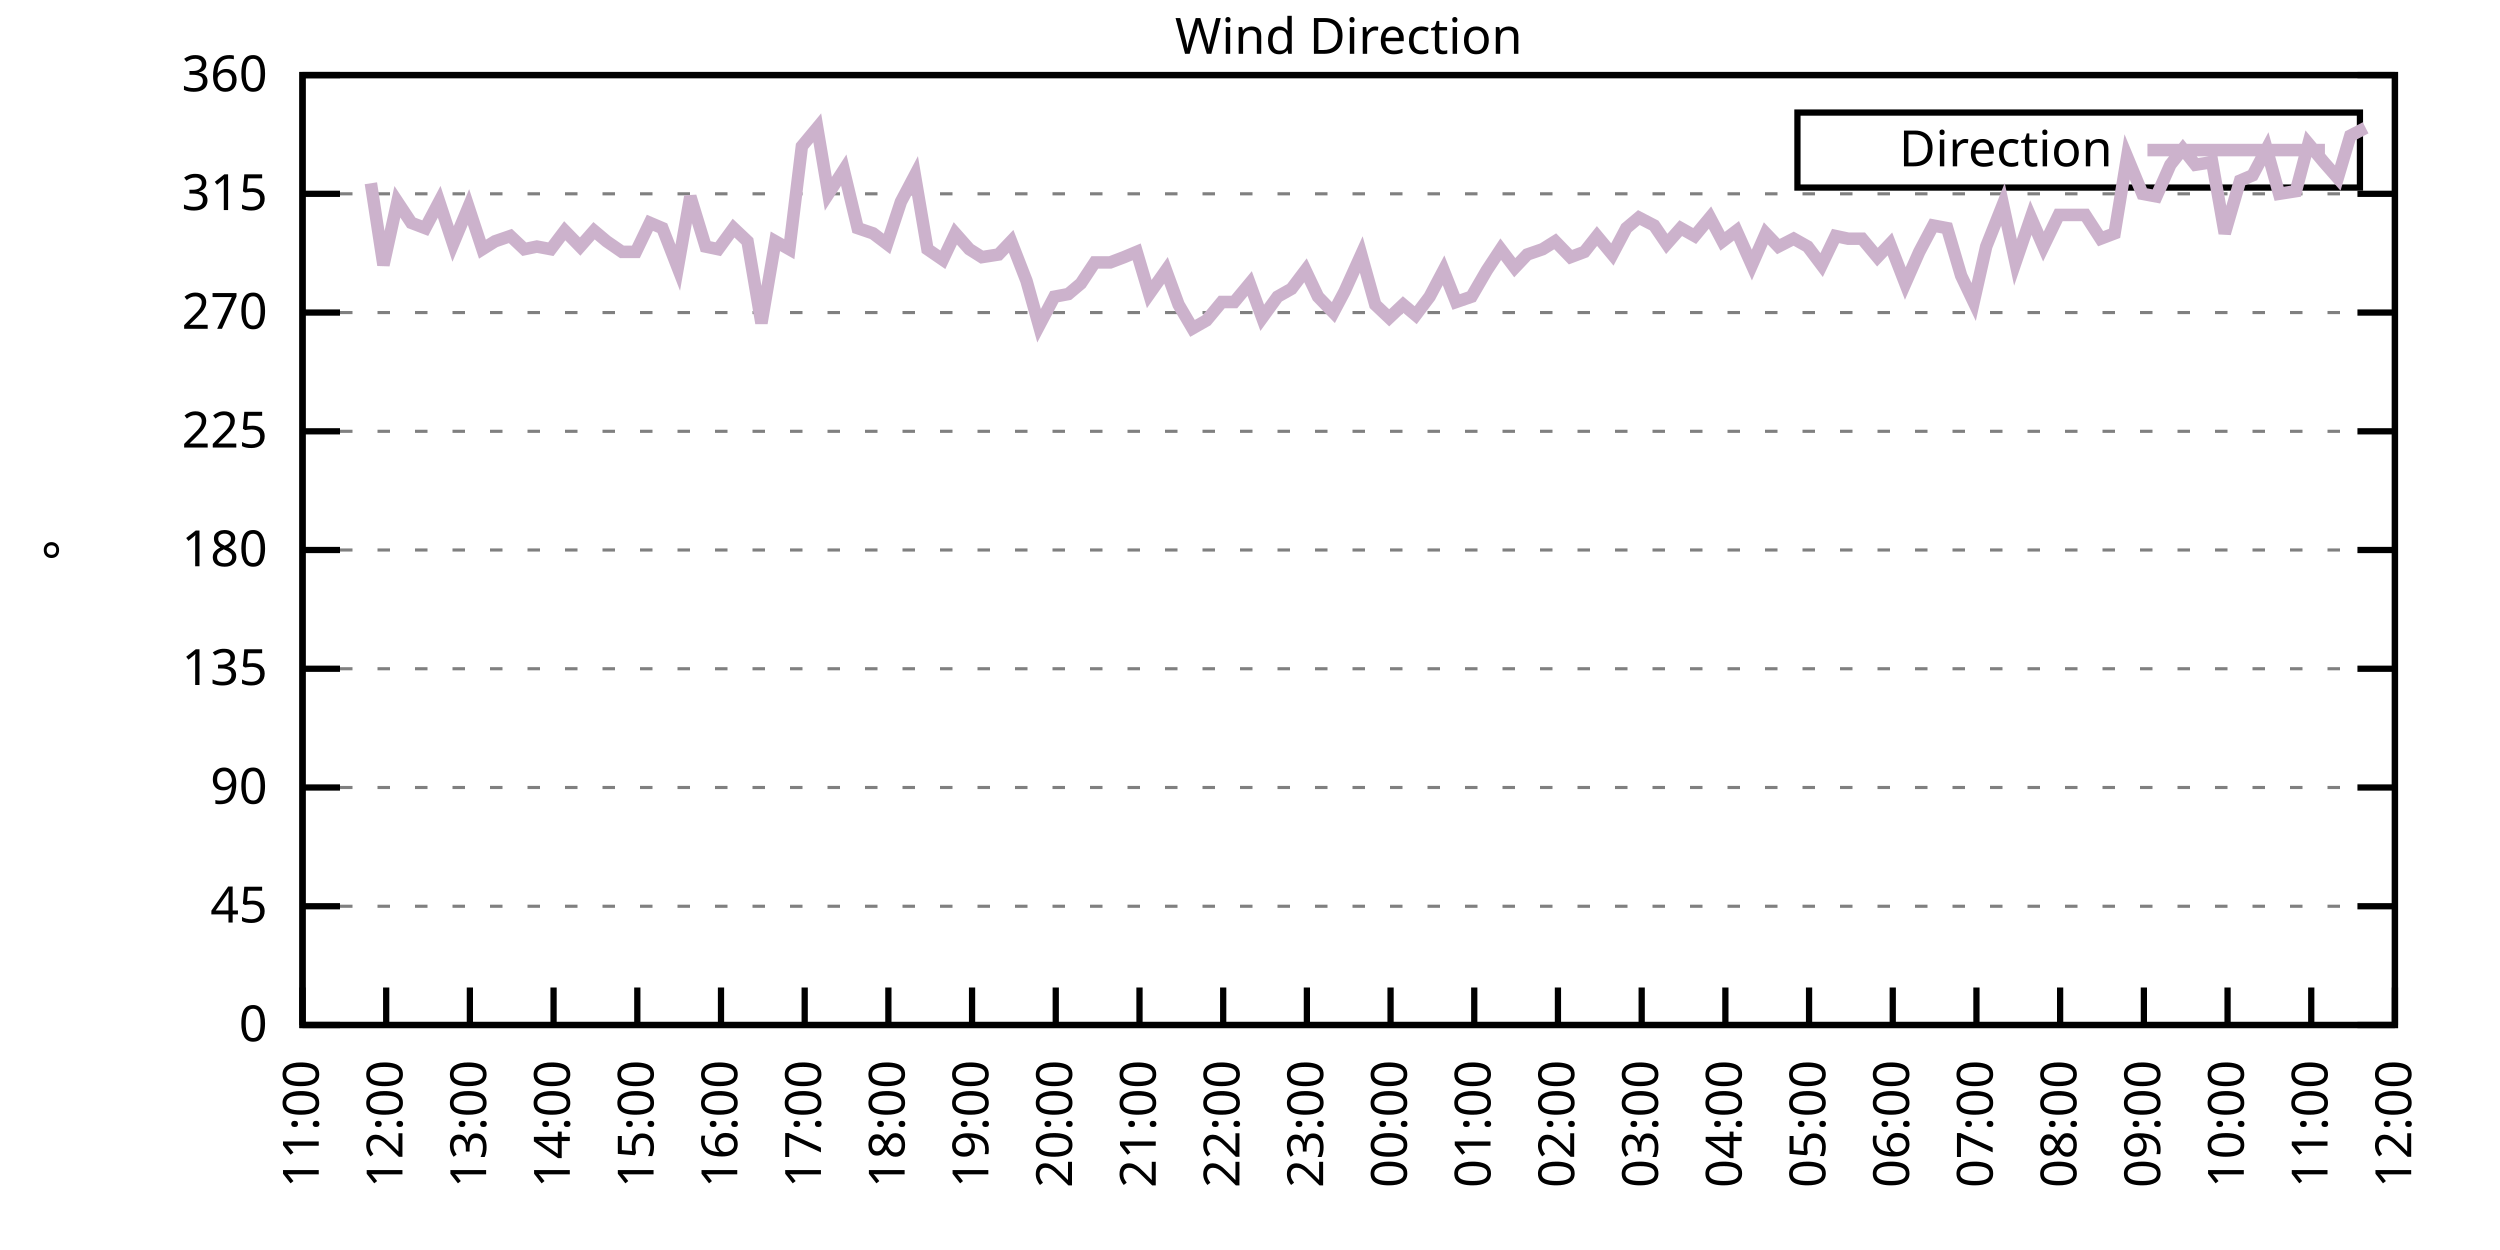
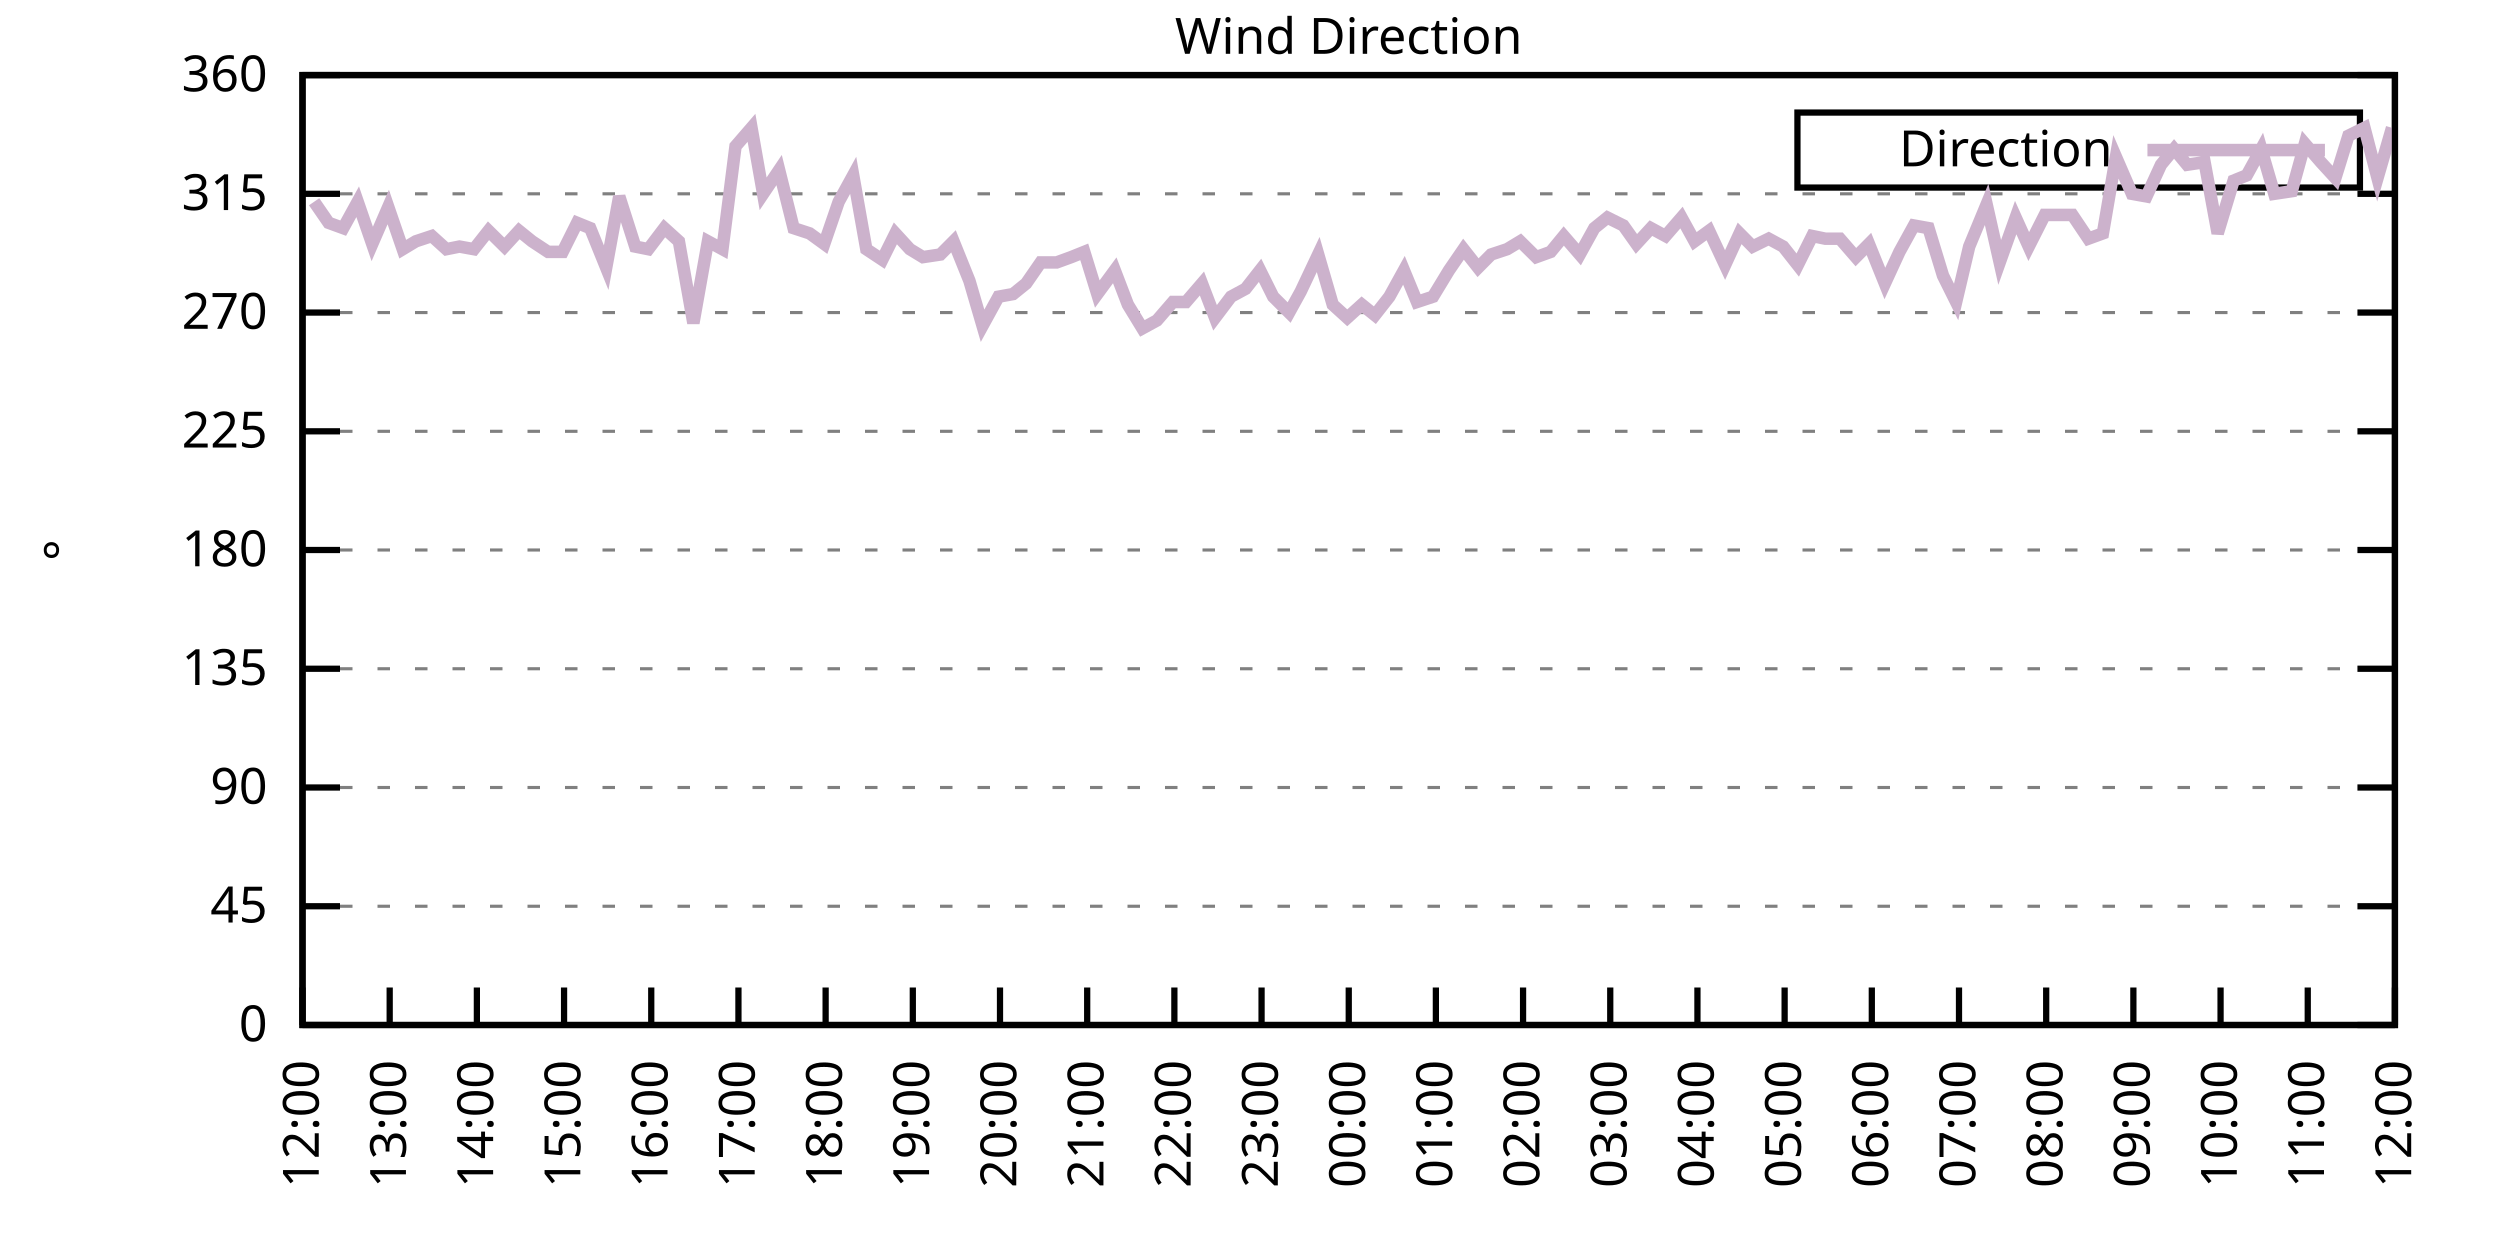
<svg xmlns="http://www.w3.org/2000/svg" xmlns:xlink="http://www.w3.org/1999/xlink" width="400" height="200" viewBox="0 0 400 200">
  <g id="gnuplot_canvas">
    <rect x="0" y="0" width="400" height="200" fill="none" />
    <defs>
      <circle id="gpDot" r="0.5" stroke-width="0.5" stroke="currentColor" />
      <path id="gpPt0" stroke-width="0.333" stroke="currentColor" d="M-1,0 h2 M0,-1 v2" />
      <path id="gpPt1" stroke-width="0.333" stroke="currentColor" d="M-1,-1 L1,1 M1,-1 L-1,1" />
      <path id="gpPt2" stroke-width="0.333" stroke="currentColor" d="M-1,0 L1,0 M0,-1 L0,1 M-1,-1 L1,1 M-1,1 L1,-1" />
      <rect id="gpPt3" stroke-width="0.333" stroke="currentColor" x="-1" y="-1" width="2" height="2" />
      <rect id="gpPt4" stroke-width="0.333" stroke="currentColor" fill="currentColor" x="-1" y="-1" width="2" height="2" />
      <circle id="gpPt5" stroke-width="0.333" stroke="currentColor" cx="0" cy="0" r="1" />
      <use xlink:href="#gpPt5" id="gpPt6" fill="currentColor" stroke="none" />
      <path id="gpPt7" stroke-width="0.333" stroke="currentColor" d="M0,-1.33 L-1.33,0.67 L1.33,0.67 z" />
      <use xlink:href="#gpPt7" id="gpPt8" fill="currentColor" stroke="none" />
      <use xlink:href="#gpPt7" id="gpPt9" stroke="currentColor" transform="rotate(180)" />
      <use xlink:href="#gpPt9" id="gpPt10" fill="currentColor" stroke="none" />
      <use xlink:href="#gpPt3" id="gpPt11" stroke="currentColor" transform="rotate(45)" />
      <use xlink:href="#gpPt11" id="gpPt12" fill="currentColor" stroke="none" />
      <path id="gpPt13" stroke-width="0.333" stroke="currentColor" d="M0,1.330 L1.265,0.411 L0.782,-1.067 L-0.782,-1.076 L-1.265,0.411 z" />
      <use xlink:href="#gpPt13" id="gpPt14" fill="currentColor" stroke="none" />
      <filter id="textbox" filterUnits="objectBoundingBox" x="0" y="0" height="1" width="1">
        <feFlood flood-color="white" flood-opacity="1" result="bgnd" />
        <feComposite in="SourceGraphic" in2="bgnd" operator="atop" />
      </filter>
      <filter id="greybox" filterUnits="objectBoundingBox" x="0" y="0" height="1" width="1">
        <feFlood flood-color="lightgrey" flood-opacity="1" result="grey" />
        <feComposite in="SourceGraphic" in2="grey" operator="atop" />
      </filter>
    </defs>
    <g fill="none" color="white" stroke="currentColor" stroke-width="1.00" stroke-linecap="butt" stroke-linejoin="miter">
</g>
    <g fill="none" color="black" stroke="currentColor" stroke-width="1.00" stroke-linecap="butt" stroke-linejoin="miter">
      <g stroke="none" shape-rendering="crispEdges">
        <polygon fill="rgb(255, 255, 255)" points="48.40,164.00 383.18,164.00 383.18,12.02 48.40,12.02 " />
      </g>
    </g>
    <g fill="none" color="black" stroke="currentColor" stroke-width="1.00" stroke-linecap="butt" stroke-linejoin="miter">
</g>
    <g fill="none" color="black" stroke="black" stroke-width="0.50" stroke-linecap="butt" stroke-linejoin="miter">
</g>
    <g fill="none" color="gray" stroke="currentColor" stroke-width="0.50" stroke-linecap="butt" stroke-linejoin="miter">
      <path stroke="gray" stroke-dasharray="2,4" class="gridline" d="M48.40,164.00 L383.19,164.00  " />
    </g>
    <g fill="none" color="gray" stroke="gray" stroke-width="1.00" stroke-linecap="butt" stroke-linejoin="miter">
</g>
    <g fill="none" color="black" stroke="currentColor" stroke-width="1.00" stroke-linecap="butt" stroke-linejoin="miter">
      <path stroke="black" d="M48.40,164.00 L54.40,164.00 M383.19,164.00 L377.19,164.00  " />
      <g transform="translate(42.80,166.60)" stroke="none" fill="black" font-family="Sans" font-size="8.00" text-anchor="end">
        <text>
          <tspan font-family="Sans"> 0</tspan>
        </text>
      </g>
    </g>
    <g fill="none" color="black" stroke="currentColor" stroke-width="1.00" stroke-linecap="butt" stroke-linejoin="miter">
</g>
    <g fill="none" color="black" stroke="black" stroke-width="0.50" stroke-linecap="butt" stroke-linejoin="miter">
</g>
    <g fill="none" color="gray" stroke="currentColor" stroke-width="0.50" stroke-linecap="butt" stroke-linejoin="miter">
      <path stroke="gray" stroke-dasharray="2,4" class="gridline" d="M48.40,145.00 L383.19,145.00  " />
    </g>
    <g fill="none" color="gray" stroke="gray" stroke-width="1.00" stroke-linecap="butt" stroke-linejoin="miter">
</g>
    <g fill="none" color="black" stroke="currentColor" stroke-width="1.00" stroke-linecap="butt" stroke-linejoin="miter">
      <path stroke="black" d="M48.40,145.00 L54.40,145.00 M383.19,145.00 L377.19,145.00  " />
      <g transform="translate(42.80,147.60)" stroke="none" fill="black" font-family="Sans" font-size="8.00" text-anchor="end">
        <text>
          <tspan font-family="Sans"> 45</tspan>
        </text>
      </g>
    </g>
    <g fill="none" color="black" stroke="currentColor" stroke-width="1.00" stroke-linecap="butt" stroke-linejoin="miter">
</g>
    <g fill="none" color="black" stroke="black" stroke-width="0.50" stroke-linecap="butt" stroke-linejoin="miter">
</g>
    <g fill="none" color="gray" stroke="currentColor" stroke-width="0.50" stroke-linecap="butt" stroke-linejoin="miter">
      <path stroke="gray" stroke-dasharray="2,4" class="gridline" d="M48.40,126.00 L383.19,126.00  " />
    </g>
    <g fill="none" color="gray" stroke="gray" stroke-width="1.00" stroke-linecap="butt" stroke-linejoin="miter">
</g>
    <g fill="none" color="black" stroke="currentColor" stroke-width="1.00" stroke-linecap="butt" stroke-linejoin="miter">
      <path stroke="black" d="M48.40,126.00 L54.40,126.00 M383.19,126.00 L377.19,126.00  " />
      <g transform="translate(42.80,128.60)" stroke="none" fill="black" font-family="Sans" font-size="8.00" text-anchor="end">
        <text>
          <tspan font-family="Sans"> 90</tspan>
        </text>
      </g>
    </g>
    <g fill="none" color="black" stroke="currentColor" stroke-width="1.00" stroke-linecap="butt" stroke-linejoin="miter">
</g>
    <g fill="none" color="black" stroke="black" stroke-width="0.50" stroke-linecap="butt" stroke-linejoin="miter">
</g>
    <g fill="none" color="gray" stroke="currentColor" stroke-width="0.50" stroke-linecap="butt" stroke-linejoin="miter">
      <path stroke="gray" stroke-dasharray="2,4" class="gridline" d="M48.40,107.00 L383.19,107.00  " />
    </g>
    <g fill="none" color="gray" stroke="gray" stroke-width="1.00" stroke-linecap="butt" stroke-linejoin="miter">
</g>
    <g fill="none" color="black" stroke="currentColor" stroke-width="1.00" stroke-linecap="butt" stroke-linejoin="miter">
      <path stroke="black" d="M48.40,107.00 L54.40,107.00 M383.19,107.00 L377.19,107.00  " />
      <g transform="translate(42.80,109.60)" stroke="none" fill="black" font-family="Sans" font-size="8.00" text-anchor="end">
        <text>
          <tspan font-family="Sans"> 135</tspan>
        </text>
      </g>
    </g>
    <g fill="none" color="black" stroke="currentColor" stroke-width="1.00" stroke-linecap="butt" stroke-linejoin="miter">
</g>
    <g fill="none" color="black" stroke="black" stroke-width="0.50" stroke-linecap="butt" stroke-linejoin="miter">
</g>
    <g fill="none" color="gray" stroke="currentColor" stroke-width="0.50" stroke-linecap="butt" stroke-linejoin="miter">
      <path stroke="gray" stroke-dasharray="2,4" class="gridline" d="M48.40,88.00 L383.19,88.00  " />
    </g>
    <g fill="none" color="gray" stroke="gray" stroke-width="1.00" stroke-linecap="butt" stroke-linejoin="miter">
</g>
    <g fill="none" color="black" stroke="currentColor" stroke-width="1.00" stroke-linecap="butt" stroke-linejoin="miter">
      <path stroke="black" d="M48.40,88.00 L54.40,88.00 M383.19,88.00 L377.19,88.00  " />
      <g transform="translate(42.80,90.60)" stroke="none" fill="black" font-family="Sans" font-size="8.00" text-anchor="end">
        <text>
          <tspan font-family="Sans"> 180</tspan>
        </text>
      </g>
    </g>
    <g fill="none" color="black" stroke="currentColor" stroke-width="1.00" stroke-linecap="butt" stroke-linejoin="miter">
</g>
    <g fill="none" color="black" stroke="black" stroke-width="0.50" stroke-linecap="butt" stroke-linejoin="miter">
</g>
    <g fill="none" color="gray" stroke="currentColor" stroke-width="0.50" stroke-linecap="butt" stroke-linejoin="miter">
      <path stroke="gray" stroke-dasharray="2,4" class="gridline" d="M48.40,69.01 L383.19,69.01  " />
    </g>
    <g fill="none" color="gray" stroke="gray" stroke-width="1.00" stroke-linecap="butt" stroke-linejoin="miter">
</g>
    <g fill="none" color="black" stroke="currentColor" stroke-width="1.00" stroke-linecap="butt" stroke-linejoin="miter">
      <path stroke="black" d="M48.40,69.01 L54.40,69.01 M383.19,69.01 L377.19,69.01  " />
      <g transform="translate(42.80,71.61)" stroke="none" fill="black" font-family="Sans" font-size="8.00" text-anchor="end">
        <text>
          <tspan font-family="Sans"> 225</tspan>
        </text>
      </g>
    </g>
    <g fill="none" color="black" stroke="currentColor" stroke-width="1.00" stroke-linecap="butt" stroke-linejoin="miter">
</g>
    <g fill="none" color="black" stroke="black" stroke-width="0.50" stroke-linecap="butt" stroke-linejoin="miter">
</g>
    <g fill="none" color="gray" stroke="currentColor" stroke-width="0.50" stroke-linecap="butt" stroke-linejoin="miter">
      <path stroke="gray" stroke-dasharray="2,4" class="gridline" d="M48.40,50.01 L383.19,50.01  " />
    </g>
    <g fill="none" color="gray" stroke="gray" stroke-width="1.00" stroke-linecap="butt" stroke-linejoin="miter">
</g>
    <g fill="none" color="black" stroke="currentColor" stroke-width="1.00" stroke-linecap="butt" stroke-linejoin="miter">
      <path stroke="black" d="M48.40,50.01 L54.40,50.01 M383.19,50.01 L377.19,50.01  " />
      <g transform="translate(42.80,52.61)" stroke="none" fill="black" font-family="Sans" font-size="8.00" text-anchor="end">
        <text>
          <tspan font-family="Sans"> 270</tspan>
        </text>
      </g>
    </g>
    <g fill="none" color="black" stroke="currentColor" stroke-width="1.00" stroke-linecap="butt" stroke-linejoin="miter">
</g>
    <g fill="none" color="black" stroke="black" stroke-width="0.50" stroke-linecap="butt" stroke-linejoin="miter">
</g>
    <g fill="none" color="gray" stroke="currentColor" stroke-width="0.50" stroke-linecap="butt" stroke-linejoin="miter">
      <path stroke="gray" stroke-dasharray="2,4" class="gridline" d="M48.40,31.01 L383.19,31.01  " />
    </g>
    <g fill="none" color="gray" stroke="gray" stroke-width="1.00" stroke-linecap="butt" stroke-linejoin="miter">
</g>
    <g fill="none" color="black" stroke="currentColor" stroke-width="1.00" stroke-linecap="butt" stroke-linejoin="miter">
      <path stroke="black" d="M48.40,31.01 L54.40,31.01 M383.19,31.01 L377.19,31.01  " />
      <g transform="translate(42.80,33.61)" stroke="none" fill="black" font-family="Sans" font-size="8.00" text-anchor="end">
        <text>
          <tspan font-family="Sans"> 315</tspan>
        </text>
      </g>
    </g>
    <g fill="none" color="black" stroke="currentColor" stroke-width="1.00" stroke-linecap="butt" stroke-linejoin="miter">
</g>
    <g fill="none" color="black" stroke="black" stroke-width="0.50" stroke-linecap="butt" stroke-linejoin="miter">
</g>
    <g fill="none" color="gray" stroke="currentColor" stroke-width="0.50" stroke-linecap="butt" stroke-linejoin="miter">
      <path stroke="gray" stroke-dasharray="2,4" class="gridline" d="M48.40,12.01 L383.19,12.01  " />
    </g>
    <g fill="none" color="gray" stroke="gray" stroke-width="1.00" stroke-linecap="butt" stroke-linejoin="miter">
</g>
    <g fill="none" color="black" stroke="currentColor" stroke-width="1.00" stroke-linecap="butt" stroke-linejoin="miter">
      <path stroke="black" d="M48.40,12.01 L54.40,12.01 M383.19,12.01 L377.19,12.01  " />
      <g transform="translate(42.80,14.61)" stroke="none" fill="black" font-family="Sans" font-size="8.00" text-anchor="end">
        <text>
          <tspan font-family="Sans"> 360</tspan>
        </text>
      </g>
    </g>
    <g fill="none" color="black" stroke="currentColor" stroke-width="1.00" stroke-linecap="butt" stroke-linejoin="miter">
      <path stroke="black" d="M48.40,164.00 L48.40,158.00  " />
      <g transform="translate(51.00,169.60) rotate(270.00)" stroke="none" fill="black" font-family="Sans" font-size="8.00" text-anchor="end">
        <text>
-           <tspan font-family="Sans">11:00</tspan>
-         </text>
-       </g>
-     </g>
-     <g fill="none" color="black" stroke="currentColor" stroke-width="1.00" stroke-linecap="butt" stroke-linejoin="miter">
-       <path stroke="black" d="M61.79,164.00 L61.79,158.00  " />
-       <g transform="translate(64.39,169.60) rotate(270.00)" stroke="none" fill="black" font-family="Sans" font-size="8.00" text-anchor="end">
-         <text>
          <tspan font-family="Sans">12:00</tspan>
        </text>
      </g>
    </g>
    <g fill="none" color="black" stroke="currentColor" stroke-width="1.00" stroke-linecap="butt" stroke-linejoin="miter">
-       <path stroke="black" d="M75.18,164.00 L75.18,158.00  " />
-       <g transform="translate(77.78,169.60) rotate(270.00)" stroke="none" fill="black" font-family="Sans" font-size="8.00" text-anchor="end">
+       <path stroke="black" d="M62.35,164.00 L62.35,158.00  " />
+       <g transform="translate(64.95,169.60) rotate(270.00)" stroke="none" fill="black" font-family="Sans" font-size="8.00" text-anchor="end">
        <text>
          <tspan font-family="Sans">13:00</tspan>
        </text>
      </g>
    </g>
    <g fill="none" color="black" stroke="currentColor" stroke-width="1.00" stroke-linecap="butt" stroke-linejoin="miter">
-       <path stroke="black" d="M88.57,164.00 L88.57,158.00  " />
-       <g transform="translate(91.17,169.60) rotate(270.00)" stroke="none" fill="black" font-family="Sans" font-size="8.00" text-anchor="end">
+       <path stroke="black" d="M76.30,164.00 L76.30,158.00  " />
+       <g transform="translate(78.90,169.60) rotate(270.00)" stroke="none" fill="black" font-family="Sans" font-size="8.00" text-anchor="end">
        <text>
          <tspan font-family="Sans">14:00</tspan>
        </text>
      </g>
    </g>
    <g fill="none" color="black" stroke="currentColor" stroke-width="1.00" stroke-linecap="butt" stroke-linejoin="miter">
-       <path stroke="black" d="M101.97,164.00 L101.97,158.00  " />
-       <g transform="translate(104.57,169.60) rotate(270.00)" stroke="none" fill="black" font-family="Sans" font-size="8.00" text-anchor="end">
+       <path stroke="black" d="M90.25,164.00 L90.25,158.00  " />
+       <g transform="translate(92.85,169.60) rotate(270.00)" stroke="none" fill="black" font-family="Sans" font-size="8.00" text-anchor="end">
        <text>
          <tspan font-family="Sans">15:00</tspan>
        </text>
      </g>
    </g>
    <g fill="none" color="black" stroke="currentColor" stroke-width="1.00" stroke-linecap="butt" stroke-linejoin="miter">
-       <path stroke="black" d="M115.36,164.00 L115.36,158.00  " />
-       <g transform="translate(117.96,169.60) rotate(270.00)" stroke="none" fill="black" font-family="Sans" font-size="8.00" text-anchor="end">
+       <path stroke="black" d="M104.20,164.00 L104.20,158.00  " />
+       <g transform="translate(106.80,169.60) rotate(270.00)" stroke="none" fill="black" font-family="Sans" font-size="8.00" text-anchor="end">
        <text>
          <tspan font-family="Sans">16:00</tspan>
        </text>
      </g>
    </g>
    <g fill="none" color="black" stroke="currentColor" stroke-width="1.00" stroke-linecap="butt" stroke-linejoin="miter">
-       <path stroke="black" d="M128.75,164.00 L128.75,158.00  " />
-       <g transform="translate(131.35,169.60) rotate(270.00)" stroke="none" fill="black" font-family="Sans" font-size="8.00" text-anchor="end">
+       <path stroke="black" d="M118.15,164.00 L118.15,158.00  " />
+       <g transform="translate(120.75,169.60) rotate(270.00)" stroke="none" fill="black" font-family="Sans" font-size="8.00" text-anchor="end">
        <text>
          <tspan font-family="Sans">17:00</tspan>
        </text>
      </g>
    </g>
    <g fill="none" color="black" stroke="currentColor" stroke-width="1.00" stroke-linecap="butt" stroke-linejoin="miter">
-       <path stroke="black" d="M142.14,164.00 L142.14,158.00  " />
-       <g transform="translate(144.74,169.60) rotate(270.00)" stroke="none" fill="black" font-family="Sans" font-size="8.00" text-anchor="end">
+       <path stroke="black" d="M132.10,164.00 L132.10,158.00  " />
+       <g transform="translate(134.70,169.60) rotate(270.00)" stroke="none" fill="black" font-family="Sans" font-size="8.00" text-anchor="end">
        <text>
          <tspan font-family="Sans">18:00</tspan>
        </text>
      </g>
    </g>
    <g fill="none" color="black" stroke="currentColor" stroke-width="1.00" stroke-linecap="butt" stroke-linejoin="miter">
-       <path stroke="black" d="M155.53,164.00 L155.53,158.00  " />
-       <g transform="translate(158.13,169.60) rotate(270.00)" stroke="none" fill="black" font-family="Sans" font-size="8.00" text-anchor="end">
+       <path stroke="black" d="M146.05,164.00 L146.05,158.00  " />
+       <g transform="translate(148.65,169.60) rotate(270.00)" stroke="none" fill="black" font-family="Sans" font-size="8.00" text-anchor="end">
        <text>
          <tspan font-family="Sans">19:00</tspan>
        </text>
      </g>
    </g>
    <g fill="none" color="black" stroke="currentColor" stroke-width="1.00" stroke-linecap="butt" stroke-linejoin="miter">
-       <path stroke="black" d="M168.92,164.00 L168.92,158.00  " />
-       <g transform="translate(171.52,169.60) rotate(270.00)" stroke="none" fill="black" font-family="Sans" font-size="8.00" text-anchor="end">
+       <path stroke="black" d="M160.00,164.00 L160.00,158.00  " />
+       <g transform="translate(162.60,169.60) rotate(270.00)" stroke="none" fill="black" font-family="Sans" font-size="8.00" text-anchor="end">
        <text>
          <tspan font-family="Sans">20:00</tspan>
        </text>
      </g>
    </g>
    <g fill="none" color="black" stroke="currentColor" stroke-width="1.00" stroke-linecap="butt" stroke-linejoin="miter">
-       <path stroke="black" d="M182.32,164.00 L182.32,158.00  " />
-       <g transform="translate(184.92,169.60) rotate(270.00)" stroke="none" fill="black" font-family="Sans" font-size="8.00" text-anchor="end">
+       <path stroke="black" d="M173.95,164.00 L173.95,158.00  " />
+       <g transform="translate(176.55,169.60) rotate(270.00)" stroke="none" fill="black" font-family="Sans" font-size="8.00" text-anchor="end">
        <text>
          <tspan font-family="Sans">21:00</tspan>
        </text>
      </g>
    </g>
    <g fill="none" color="black" stroke="currentColor" stroke-width="1.00" stroke-linecap="butt" stroke-linejoin="miter">
-       <path stroke="black" d="M195.71,164.00 L195.71,158.00  " />
-       <g transform="translate(198.31,169.60) rotate(270.00)" stroke="none" fill="black" font-family="Sans" font-size="8.00" text-anchor="end">
+       <path stroke="black" d="M187.90,164.00 L187.90,158.00  " />
+       <g transform="translate(190.50,169.60) rotate(270.00)" stroke="none" fill="black" font-family="Sans" font-size="8.00" text-anchor="end">
        <text>
          <tspan font-family="Sans">22:00</tspan>
        </text>
      </g>
    </g>
    <g fill="none" color="black" stroke="currentColor" stroke-width="1.00" stroke-linecap="butt" stroke-linejoin="miter">
-       <path stroke="black" d="M209.10,164.00 L209.10,158.00  " />
-       <g transform="translate(211.70,169.60) rotate(270.00)" stroke="none" fill="black" font-family="Sans" font-size="8.00" text-anchor="end">
+       <path stroke="black" d="M201.85,164.00 L201.85,158.00  " />
+       <g transform="translate(204.45,169.60) rotate(270.00)" stroke="none" fill="black" font-family="Sans" font-size="8.00" text-anchor="end">
        <text>
          <tspan font-family="Sans">23:00</tspan>
        </text>
      </g>
    </g>
    <g fill="none" color="black" stroke="currentColor" stroke-width="1.00" stroke-linecap="butt" stroke-linejoin="miter">
-       <path stroke="black" d="M222.49,164.00 L222.49,158.00  " />
-       <g transform="translate(225.09,169.60) rotate(270.00)" stroke="none" fill="black" font-family="Sans" font-size="8.00" text-anchor="end">
+       <path stroke="black" d="M215.80,164.00 L215.80,158.00  " />
+       <g transform="translate(218.40,169.60) rotate(270.00)" stroke="none" fill="black" font-family="Sans" font-size="8.00" text-anchor="end">
        <text>
          <tspan font-family="Sans">00:00</tspan>
        </text>
      </g>
    </g>
    <g fill="none" color="black" stroke="currentColor" stroke-width="1.00" stroke-linecap="butt" stroke-linejoin="miter">
-       <path stroke="black" d="M235.88,164.00 L235.88,158.00  " />
-       <g transform="translate(238.48,169.60) rotate(270.00)" stroke="none" fill="black" font-family="Sans" font-size="8.00" text-anchor="end">
+       <path stroke="black" d="M229.74,164.00 L229.74,158.00  " />
+       <g transform="translate(232.34,169.60) rotate(270.00)" stroke="none" fill="black" font-family="Sans" font-size="8.00" text-anchor="end">
        <text>
          <tspan font-family="Sans">01:00</tspan>
        </text>
      </g>
    </g>
    <g fill="none" color="black" stroke="currentColor" stroke-width="1.00" stroke-linecap="butt" stroke-linejoin="miter">
-       <path stroke="black" d="M249.27,164.00 L249.27,158.00  " />
-       <g transform="translate(251.87,169.60) rotate(270.00)" stroke="none" fill="black" font-family="Sans" font-size="8.00" text-anchor="end">
+       <path stroke="black" d="M243.69,164.00 L243.69,158.00  " />
+       <g transform="translate(246.29,169.60) rotate(270.00)" stroke="none" fill="black" font-family="Sans" font-size="8.00" text-anchor="end">
        <text>
          <tspan font-family="Sans">02:00</tspan>
        </text>
      </g>
    </g>
    <g fill="none" color="black" stroke="currentColor" stroke-width="1.00" stroke-linecap="butt" stroke-linejoin="miter">
-       <path stroke="black" d="M262.67,164.00 L262.67,158.00  " />
-       <g transform="translate(265.27,169.60) rotate(270.00)" stroke="none" fill="black" font-family="Sans" font-size="8.00" text-anchor="end">
+       <path stroke="black" d="M257.64,164.00 L257.64,158.00  " />
+       <g transform="translate(260.24,169.60) rotate(270.00)" stroke="none" fill="black" font-family="Sans" font-size="8.00" text-anchor="end">
        <text>
          <tspan font-family="Sans">03:00</tspan>
        </text>
      </g>
    </g>
    <g fill="none" color="black" stroke="currentColor" stroke-width="1.00" stroke-linecap="butt" stroke-linejoin="miter">
-       <path stroke="black" d="M276.06,164.00 L276.06,158.00  " />
-       <g transform="translate(278.66,169.60) rotate(270.00)" stroke="none" fill="black" font-family="Sans" font-size="8.00" text-anchor="end">
+       <path stroke="black" d="M271.59,164.00 L271.59,158.00  " />
+       <g transform="translate(274.19,169.60) rotate(270.00)" stroke="none" fill="black" font-family="Sans" font-size="8.00" text-anchor="end">
        <text>
          <tspan font-family="Sans">04:00</tspan>
        </text>
      </g>
    </g>
    <g fill="none" color="black" stroke="currentColor" stroke-width="1.00" stroke-linecap="butt" stroke-linejoin="miter">
-       <path stroke="black" d="M289.45,164.00 L289.45,158.00  " />
-       <g transform="translate(292.05,169.60) rotate(270.00)" stroke="none" fill="black" font-family="Sans" font-size="8.00" text-anchor="end">
+       <path stroke="black" d="M285.54,164.00 L285.54,158.00  " />
+       <g transform="translate(288.14,169.60) rotate(270.00)" stroke="none" fill="black" font-family="Sans" font-size="8.00" text-anchor="end">
        <text>
          <tspan font-family="Sans">05:00</tspan>
        </text>
      </g>
    </g>
    <g fill="none" color="black" stroke="currentColor" stroke-width="1.00" stroke-linecap="butt" stroke-linejoin="miter">
-       <path stroke="black" d="M302.84,164.00 L302.84,158.00  " />
-       <g transform="translate(305.44,169.60) rotate(270.00)" stroke="none" fill="black" font-family="Sans" font-size="8.00" text-anchor="end">
+       <path stroke="black" d="M299.49,164.00 L299.49,158.00  " />
+       <g transform="translate(302.09,169.60) rotate(270.00)" stroke="none" fill="black" font-family="Sans" font-size="8.00" text-anchor="end">
        <text>
          <tspan font-family="Sans">06:00</tspan>
        </text>
      </g>
    </g>
    <g fill="none" color="black" stroke="currentColor" stroke-width="1.00" stroke-linecap="butt" stroke-linejoin="miter">
-       <path stroke="black" d="M316.23,164.00 L316.23,158.00  " />
-       <g transform="translate(318.83,169.60) rotate(270.00)" stroke="none" fill="black" font-family="Sans" font-size="8.00" text-anchor="end">
+       <path stroke="black" d="M313.44,164.00 L313.44,158.00  " />
+       <g transform="translate(316.04,169.60) rotate(270.00)" stroke="none" fill="black" font-family="Sans" font-size="8.00" text-anchor="end">
        <text>
          <tspan font-family="Sans">07:00</tspan>
        </text>
      </g>
    </g>
    <g fill="none" color="black" stroke="currentColor" stroke-width="1.00" stroke-linecap="butt" stroke-linejoin="miter">
-       <path stroke="black" d="M329.62,164.00 L329.62,158.00  " />
-       <g transform="translate(332.22,169.60) rotate(270.00)" stroke="none" fill="black" font-family="Sans" font-size="8.00" text-anchor="end">
+       <path stroke="black" d="M327.39,164.00 L327.39,158.00  " />
+       <g transform="translate(329.99,169.60) rotate(270.00)" stroke="none" fill="black" font-family="Sans" font-size="8.00" text-anchor="end">
        <text>
          <tspan font-family="Sans">08:00</tspan>
        </text>
      </g>
    </g>
    <g fill="none" color="black" stroke="currentColor" stroke-width="1.00" stroke-linecap="butt" stroke-linejoin="miter">
-       <path stroke="black" d="M343.02,164.00 L343.02,158.00  " />
-       <g transform="translate(345.62,169.60) rotate(270.00)" stroke="none" fill="black" font-family="Sans" font-size="8.00" text-anchor="end">
+       <path stroke="black" d="M341.34,164.00 L341.34,158.00  " />
+       <g transform="translate(343.94,169.60) rotate(270.00)" stroke="none" fill="black" font-family="Sans" font-size="8.00" text-anchor="end">
        <text>
          <tspan font-family="Sans">09:00</tspan>
        </text>
      </g>
    </g>
    <g fill="none" color="black" stroke="currentColor" stroke-width="1.00" stroke-linecap="butt" stroke-linejoin="miter">
-       <path stroke="black" d="M356.41,164.00 L356.41,158.00  " />
-       <g transform="translate(359.01,169.60) rotate(270.00)" stroke="none" fill="black" font-family="Sans" font-size="8.00" text-anchor="end">
+       <path stroke="black" d="M355.29,164.00 L355.29,158.00  " />
+       <g transform="translate(357.89,169.60) rotate(270.00)" stroke="none" fill="black" font-family="Sans" font-size="8.00" text-anchor="end">
        <text>
          <tspan font-family="Sans">10:00</tspan>
        </text>
      </g>
    </g>
    <g fill="none" color="black" stroke="currentColor" stroke-width="1.00" stroke-linecap="butt" stroke-linejoin="miter">
-       <path stroke="black" d="M369.80,164.00 L369.80,158.00  " />
-       <g transform="translate(372.40,169.60) rotate(270.00)" stroke="none" fill="black" font-family="Sans" font-size="8.00" text-anchor="end">
+       <path stroke="black" d="M369.24,164.00 L369.24,158.00  " />
+       <g transform="translate(371.84,169.60) rotate(270.00)" stroke="none" fill="black" font-family="Sans" font-size="8.00" text-anchor="end">
        <text>
          <tspan font-family="Sans">11:00</tspan>
        </text>
      </g>
    </g>
    <g fill="none" color="black" stroke="currentColor" stroke-width="1.00" stroke-linecap="butt" stroke-linejoin="miter">
      <path stroke="black" d="M383.19,164.00 L383.19,158.00  " />
      <g transform="translate(385.79,169.60) rotate(270.00)" stroke="none" fill="black" font-family="Sans" font-size="8.00" text-anchor="end">
        <text>
          <tspan font-family="Sans">12:00</tspan>
        </text>
      </g>
    </g>
    <g fill="none" color="black" stroke="currentColor" stroke-width="1.00" stroke-linecap="butt" stroke-linejoin="miter">
</g>
    <g fill="none" color="black" stroke="currentColor" stroke-width="1.00" stroke-linecap="butt" stroke-linejoin="miter">
      <path stroke="black" d="M48.40,12.01 L48.40,164.00 L383.19,164.00 L383.19,12.01 L48.40,12.01 Z  " />
    </g>
    <g fill="none" color="black" stroke="currentColor" stroke-width="1.00" stroke-linecap="butt" stroke-linejoin="miter">
</g>
    <g fill="none" color="black" stroke="currentColor" stroke-width="1.00" stroke-linecap="butt" stroke-linejoin="miter">
      <path stroke="black" d="M287.59,30.01 L287.59,18.01 L377.59,18.01 L377.59,30.01 L287.59,30.01 Z  " />
    </g>
    <g id="Wind_direction_plot_1">
      <g fill="none" color="white" stroke="black" stroke-width="2.00" stroke-linecap="butt" stroke-linejoin="miter">
</g>
      <g fill="none" color="black" stroke="currentColor" stroke-width="2.00" stroke-linecap="butt" stroke-linejoin="miter">
        <g transform="translate(337.99,26.61)" stroke="none" fill="black" font-family="Sans" font-size="8.00" text-anchor="end">
          <text>
            <tspan font-family="Sans">Direction</tspan>
          </text>
        </g>
      </g>
      <g fill="none" color="black" stroke="currentColor" stroke-width="2.00" stroke-linecap="butt" stroke-linejoin="miter">
-         <path stroke="rgb(204, 178, 204)" d="M343.59,24.01 L371.99,24.01 M59.34,29.32 L61.35,42.41 L63.58,32.28 L65.81,35.65 L68.04,36.50 L70.27,32.28   L72.50,39.03 L74.96,33.12 L77.19,39.87 L79.20,38.61 L81.66,37.76 L83.89,39.87 L85.90,39.45 L88.13,39.87   L90.36,36.92 L92.82,39.45 L95.05,36.92 L97.06,38.61 L99.51,40.30 L101.74,40.30 L103.98,35.65 L105.98,36.50   L108.44,42.83 L110.45,31.43 L112.90,39.45 L114.91,39.87 L117.37,36.50 L119.60,38.61 L121.83,51.70 L124.06,38.61   L126.29,39.87 L128.30,23.41 L130.76,20.45 L132.54,31.01 L135.00,27.21 L137.23,36.50 L139.69,37.34 L141.92,39.03   L144.15,32.28 L146.38,28.05 L148.39,39.87 L150.85,41.56 L152.85,37.34 L155.09,39.87 L157.10,41.14 L159.77,40.72   L161.78,38.61 L164.24,44.94 L166.25,52.12 L168.70,47.47 L170.93,47.05 L172.94,45.36 L175.17,41.99 L177.63,41.99   L179.86,41.14 L181.87,40.30 L183.88,47.05 L186.56,43.25 L188.57,48.74 L190.80,52.54 L193.03,51.27 L195.48,48.32   L197.49,48.32 L199.95,45.36 L201.96,50.85 L204.41,47.47 L206.64,46.21 L208.88,43.25 L210.88,47.47 L213.34,50.01   L215.13,46.63 L217.80,40.72 L220.04,48.74 L222.27,50.85 L224.50,48.74 L226.51,50.43 L228.74,47.47 L230.97,43.25   L232.98,48.32 L235.44,47.47 L237.89,43.25 L240.12,39.87 L242.36,42.83 L244.36,40.72 L246.82,39.87 L248.83,38.61   L251.28,41.14 L253.51,40.30 L255.52,37.76 L257.98,40.72 L260.21,36.50 L262.22,34.81 L264.67,36.08 L266.68,39.03   L268.92,36.50 L271.15,37.76 L273.60,34.81 L275.61,38.61 L277.84,36.92 L280.30,42.41 L282.53,37.34 L284.54,39.45   L286.99,38.19 L289.23,39.45 L291.46,42.41 L293.69,37.76 L295.70,38.19 L297.93,38.19 L300.39,41.14 L302.39,39.03   L304.85,45.36 L307.08,40.30 L309.31,36.08 L311.54,36.50 L313.78,44.10 L315.79,48.32 L317.79,39.45 L320.47,32.70   L322.48,41.99 L324.94,34.81 L326.95,39.45 L329.40,34.39 L331.41,34.39 L333.64,34.39 L336.10,38.19 L338.33,37.34   L340.34,25.10 L342.79,31.01 L345.02,31.43 L347.26,26.36 L349.26,23.83 L351.27,26.36 L353.95,25.94 L355.96,37.34   L358.42,28.90 L360.42,28.05 L362.66,23.83 L364.66,31.01 L367.34,30.59 L369.35,22.99 L371.81,25.94 L374.04,28.48   L376.05,21.72 L378.50,20.45  " />
+         <path stroke="rgb(204, 178, 204)" d="M343.59,24.01 L371.99,24.01 M50.26,32.28 L52.58,35.65 L54.91,36.50 L57.23,32.28 L59.56,39.03 L62.12,33.12   L64.44,39.87 L66.53,38.61 L69.09,37.76 L71.42,39.87 L73.51,39.45 L75.83,39.87 L78.16,36.92 L80.72,39.45   L83.04,36.92 L85.13,38.61 L87.69,40.30 L90.02,40.30 L92.34,35.65 L94.43,36.50 L96.99,42.83 L99.08,31.43   L101.64,39.45 L103.73,39.87 L106.29,36.50 L108.62,38.61 L110.94,51.70 L113.27,38.61 L115.59,39.87 L117.68,23.41   L120.24,20.45 L122.10,31.01 L124.66,27.21 L126.98,36.50 L129.54,37.34 L131.87,39.03 L134.19,32.28 L136.51,28.05   L138.61,39.87 L141.16,41.56 L143.26,37.34 L145.58,39.87 L147.67,41.14 L150.46,40.72 L152.56,38.61 L155.11,44.94   L157.21,52.12 L159.76,47.47 L162.09,47.05 L164.18,45.36 L166.51,41.99 L169.06,41.99 L171.39,41.14 L173.48,40.30   L175.57,47.05 L178.36,43.25 L180.46,48.74 L182.78,52.54 L185.11,51.27 L187.66,48.32 L189.76,48.32 L192.31,45.36   L194.41,50.85 L196.96,47.47 L199.29,46.21 L201.61,43.25 L203.71,47.47 L206.26,50.01 L208.12,46.63 L210.91,40.72   L213.24,48.74 L215.56,50.85 L217.89,48.74 L219.98,50.43 L222.30,47.47 L224.63,43.25 L226.72,48.32 L229.28,47.47   L231.84,43.25 L234.16,39.87 L236.49,42.83 L238.58,40.72 L241.14,39.87 L243.23,38.61 L245.79,41.14 L248.11,40.30   L250.20,37.76 L252.76,40.72 L255.09,36.50 L257.18,34.81 L259.74,36.08 L261.83,39.03 L264.15,36.50 L266.48,37.76   L269.04,34.81 L271.13,38.61 L273.45,36.92 L276.01,42.41 L278.34,37.34 L280.43,39.45 L282.99,38.19 L285.31,39.45   L287.64,42.41 L289.96,37.76 L292.05,38.19 L294.38,38.19 L296.94,41.14 L299.03,39.03 L301.58,45.36 L303.91,40.30   L306.23,36.08 L308.56,36.50 L310.88,44.10 L312.98,48.32 L315.07,39.45 L317.86,32.70 L319.95,41.99 L322.51,34.81   L324.60,39.45 L327.16,34.39 L329.25,34.39 L331.58,34.39 L334.13,38.19 L336.46,37.34 L338.55,25.10 L341.11,31.01   L343.43,31.43 L345.76,26.36 L347.85,23.83 L349.94,26.36 L352.73,25.94 L354.83,37.34 L357.38,28.90 L359.48,28.05   L361.80,23.83 L363.89,31.01 L366.68,30.59 L368.78,22.99 L371.33,25.94 L373.66,28.48 L375.75,21.72 L378.31,20.45   L380.40,28.48 L382.73,20.45  " />
      </g>
    </g>
    <g fill="none" color="black" stroke="currentColor" stroke-width="2.00" stroke-linecap="butt" stroke-linejoin="miter">
</g>
    <g fill="none" color="black" stroke="black" stroke-width="1.00" stroke-linecap="butt" stroke-linejoin="miter">
</g>
    <g fill="none" color="black" stroke="currentColor" stroke-width="1.00" stroke-linecap="butt" stroke-linejoin="miter">
      <path stroke="black" d="M48.40,12.01 L48.40,164.00 L383.19,164.00 L383.19,12.01 L48.40,12.01 Z  " />
      <g transform="translate(12.80,88.01) rotate(270.00)" stroke="none" fill="black" font-family="Sans" font-size="8.00" text-anchor="middle">
        <text>
          <tspan font-family="Sans">°</tspan>
        </text>
      </g>
    </g>
    <g fill="none" color="black" stroke="currentColor" stroke-width="1.00" stroke-linecap="butt" stroke-linejoin="miter">
</g>
    <g fill="none" color="black" stroke="currentColor" stroke-width="1.00" stroke-linecap="butt" stroke-linejoin="miter">
      <g transform="translate(215.79,8.61)" stroke="none" fill="black" font-family="Sans" font-size="8.00" text-anchor="middle">
        <text>
          <tspan font-family="Sans">Wind Direction</tspan>
        </text>
      </g>
    </g>
    <g fill="none" color="black" stroke="currentColor" stroke-width="1.00" stroke-linecap="butt" stroke-linejoin="miter">
</g>
  </g>
</svg>
